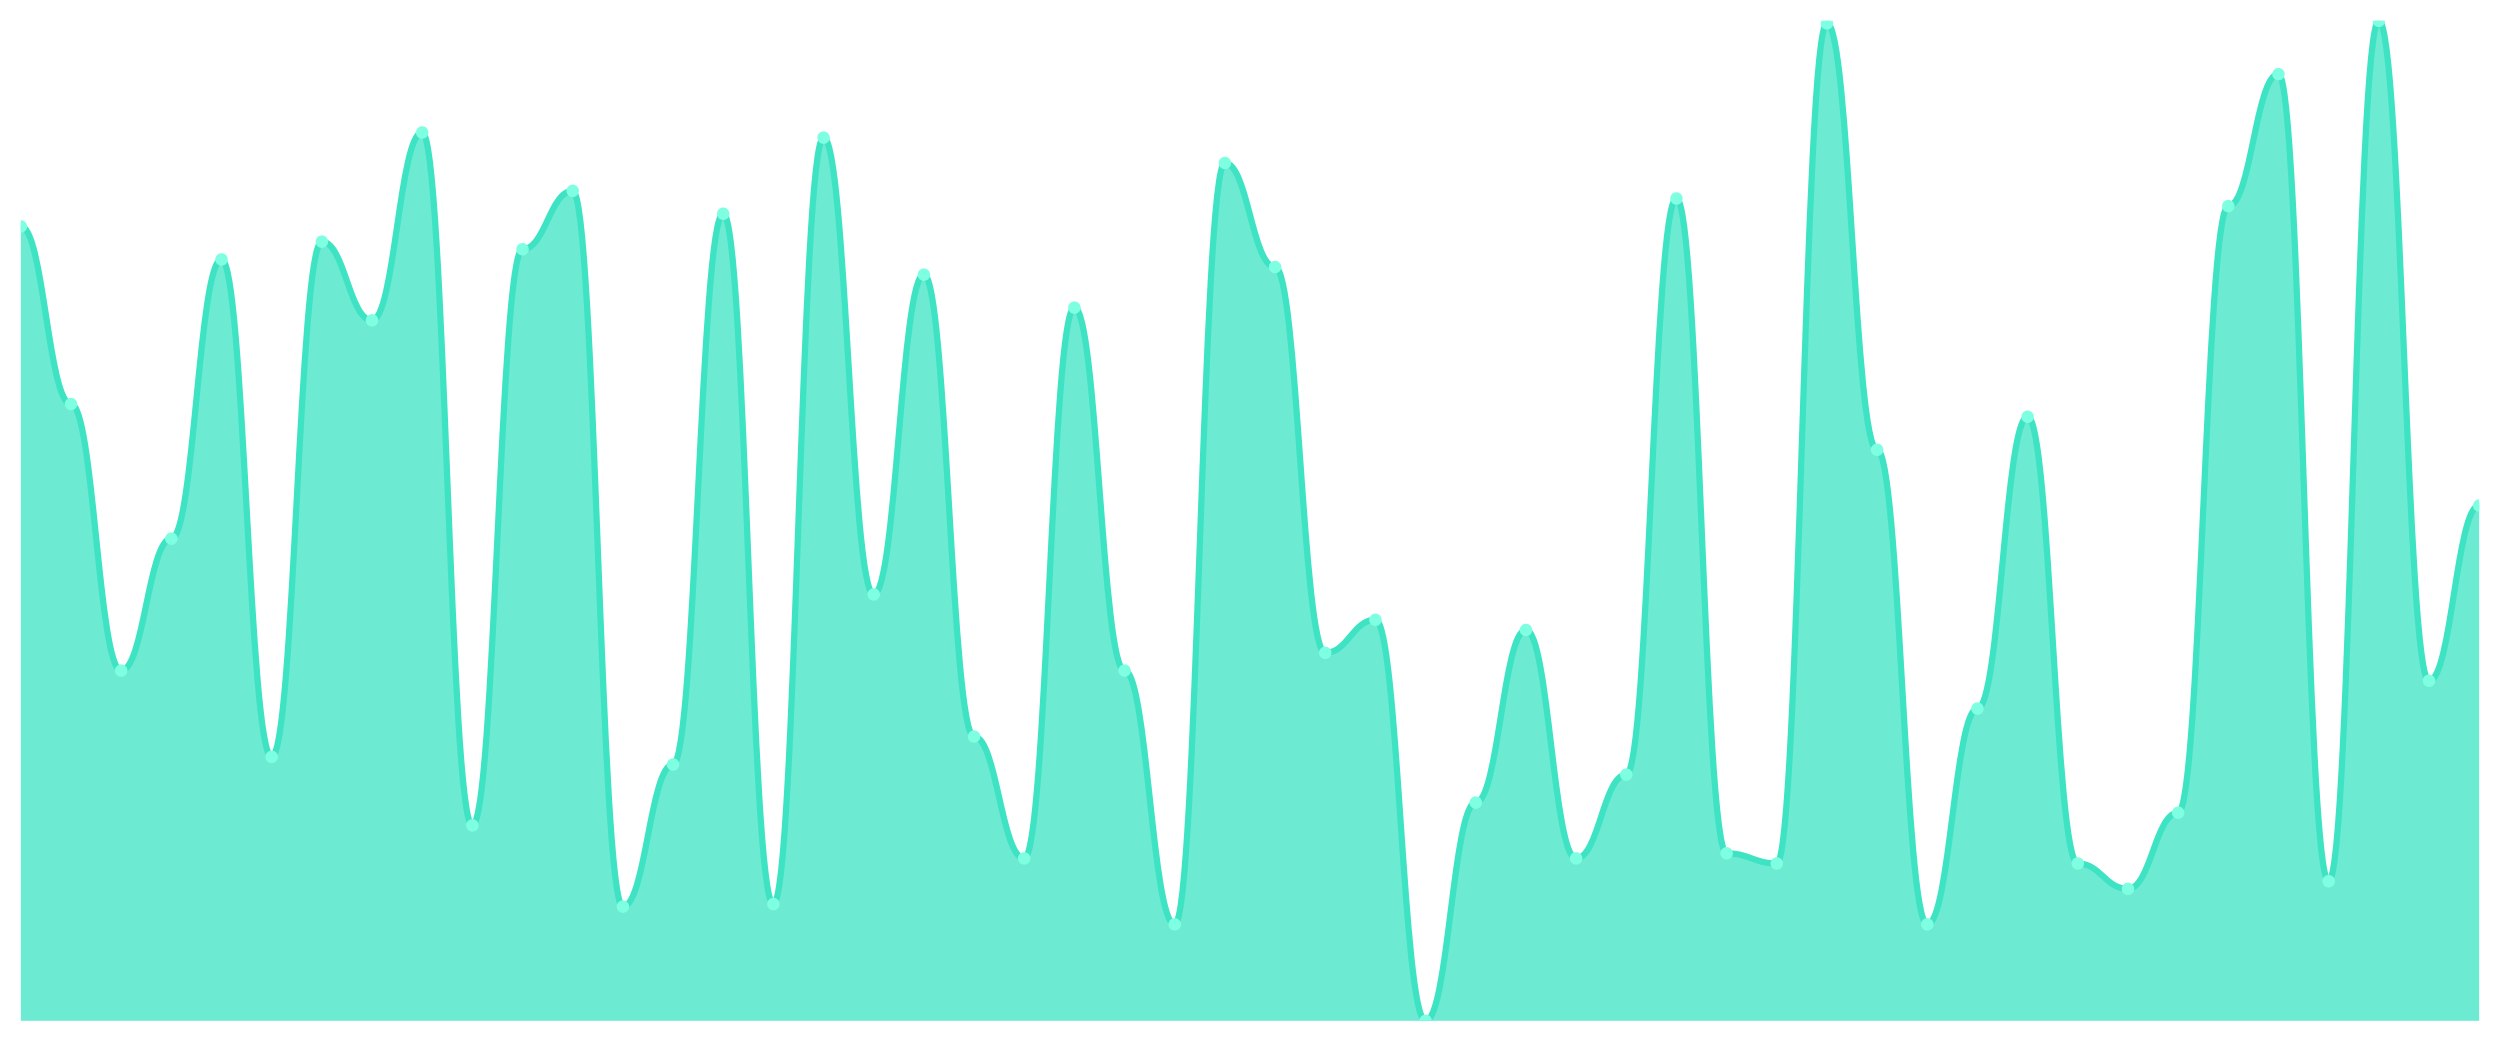
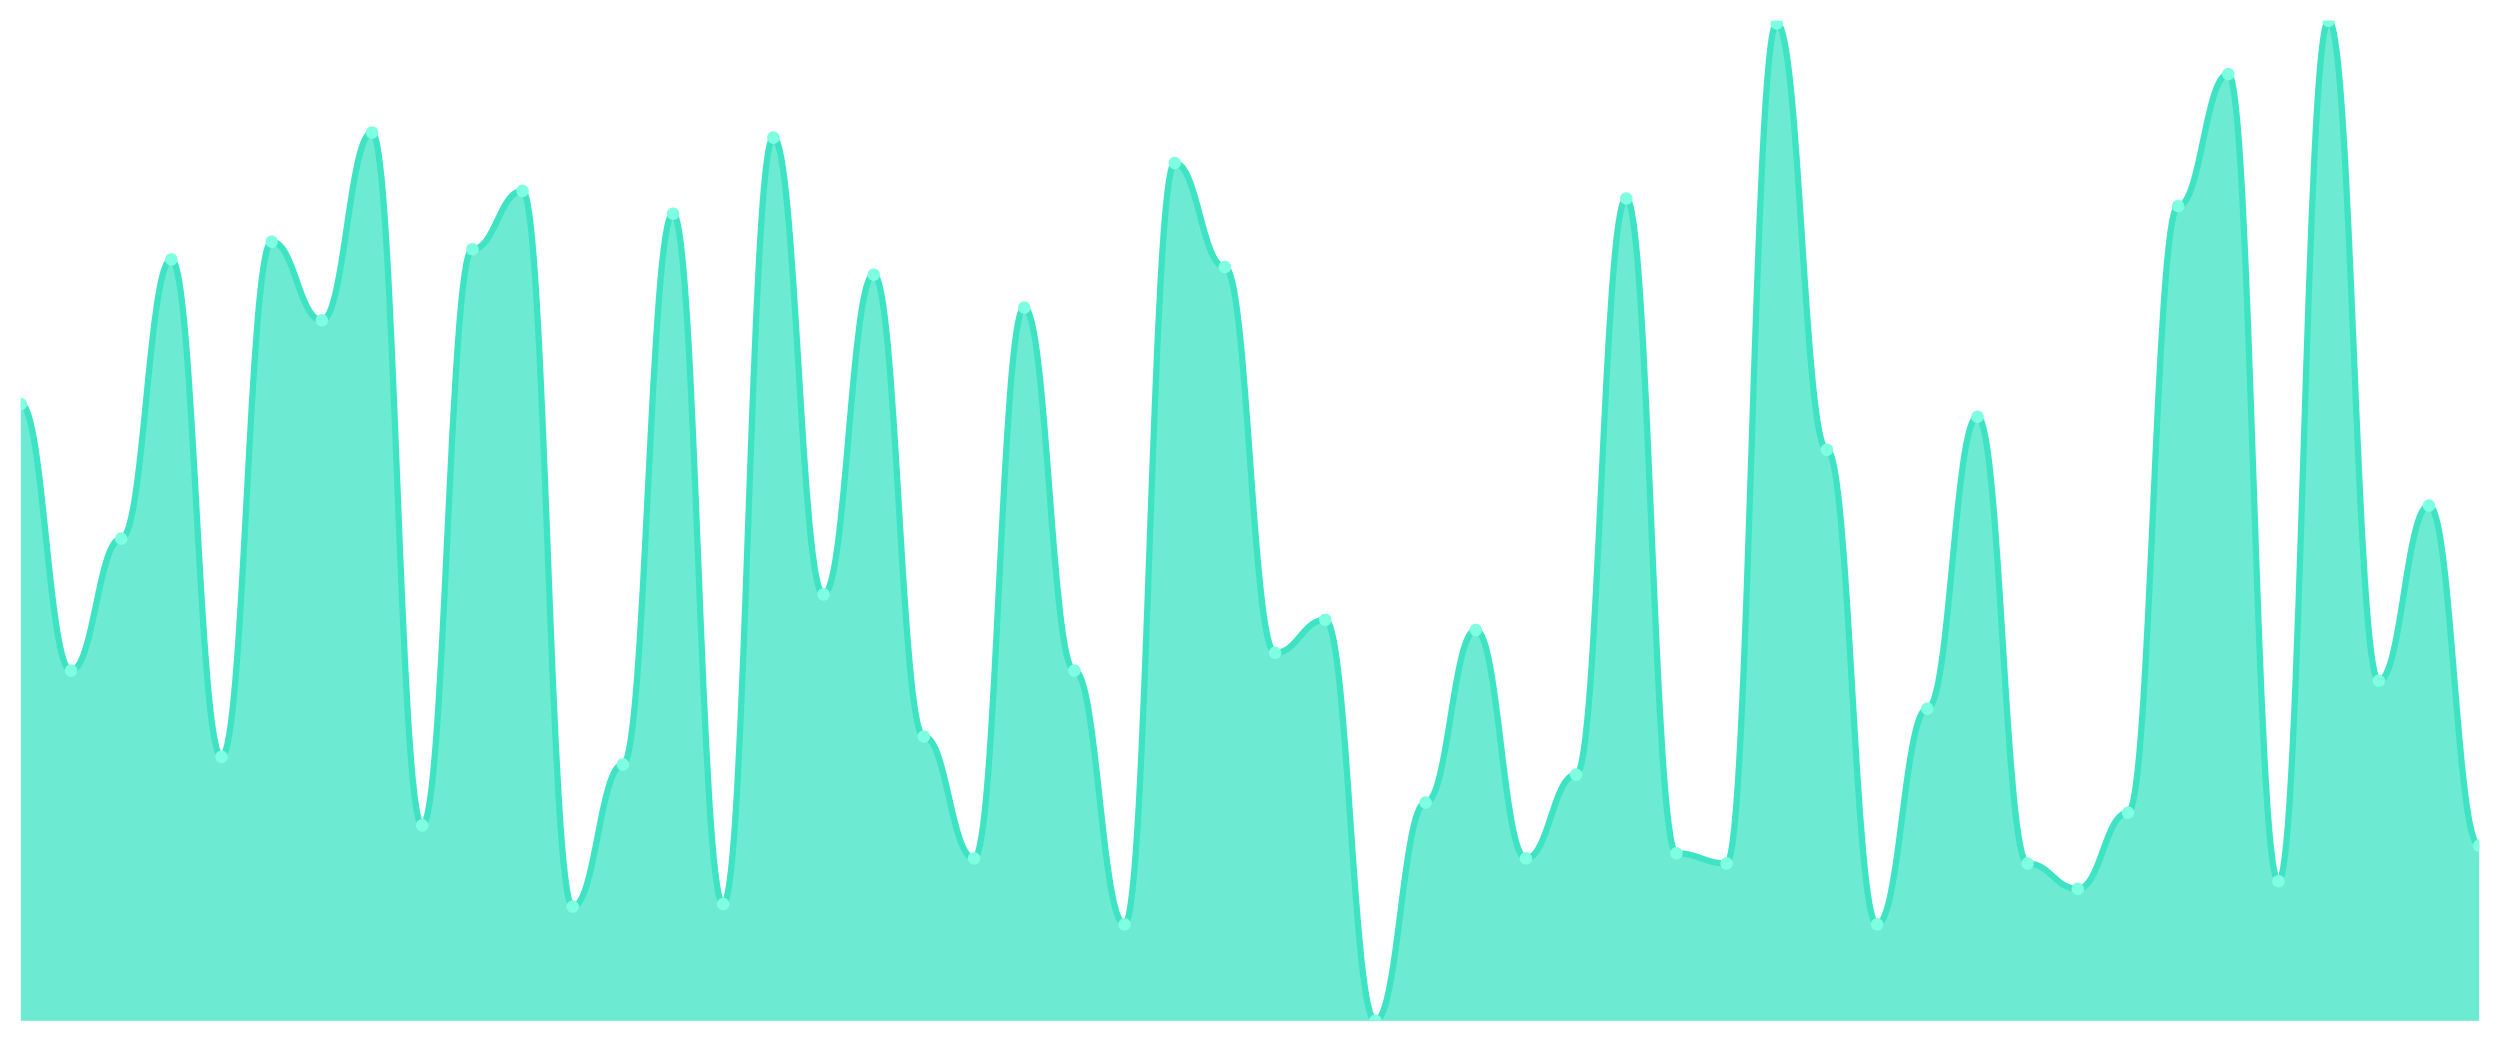
<svg xmlns="http://www.w3.org/2000/svg" viewBox="0 0 1200 500" width="1200" height="500">
  <defs>
    <clipPath id="c">
      <rect x="10" y="10" width="1180" height="480" />
    </clipPath>
  </defs>
  <rect width="1200" height="500" fill="none" />
  <g clip-path="url(#c)">
-     <path d="M 10,490 L 10,108.68 C 20.837,108.68 23.245,193.959 34.082,193.959 C 44.918,193.959 47.327,321.878 58.163,321.878 C 69,321.878 71.408,258.528 82.245,258.528 C 93.082,258.528 95.49,124.518 106.327,124.518 C 117.163,124.518 119.571,363.299 130.408,363.299 C 141.245,363.299 143.653,115.99 154.49,115.99 C 165.327,115.99 167.735,153.756 178.571,153.756 C 189.408,153.756 191.816,63.604 202.653,63.604 C 213.49,63.604 215.898,396.193 226.735,396.193 C 237.571,396.193 239.98,119.645 250.816,119.645 C 261.653,119.645 264.061,91.624 274.898,91.624 C 285.735,91.624 288.143,435.178 298.98,435.178 C 309.816,435.178 312.224,366.954 323.061,366.954 C 333.898,366.954 336.306,102.589 347.143,102.589 C 357.98,102.589 360.388,433.959 371.224,433.959 C 382.061,433.959 384.469,66.041 395.306,66.041 C 406.143,66.041 408.551,285.33 419.388,285.33 C 430.224,285.33 432.633,131.827 443.469,131.827 C 454.306,131.827 456.714,353.553 467.551,353.553 C 478.388,353.553 480.796,412.03 491.633,412.03 C 502.469,412.03 504.878,147.665 515.714,147.665 C 526.551,147.665 528.959,321.878 539.796,321.878 C 550.633,321.878 553.041,443.706 563.878,443.706 C 574.714,443.706 577.122,78.223 587.959,78.223 C 598.796,78.223 601.204,128.173 612.041,128.173 C 622.878,128.173 625.286,313.35 636.122,313.35 C 646.959,313.35 649.367,297.513 660.204,297.513 C 671.041,297.513 673.449,490 684.286,490 C 695.122,490 697.531,385.228 708.367,385.228 C 719.204,385.228 721.612,302.386 732.449,302.386 C 743.286,302.386 745.694,412.03 756.531,412.03 C 767.367,412.03 769.776,371.827 780.612,371.827 C 791.449,371.827 793.857,95.279 804.694,95.279 C 815.531,95.279 817.939,409.594 828.776,409.594 C 839.612,409.594 842.02,414.467 852.857,414.467 C 863.694,414.467 866.102,11.218 876.939,11.218 C 887.776,11.218 890.184,215.888 901.02,215.888 C 911.857,215.888 914.265,443.706 925.102,443.706 C 935.939,443.706 938.347,340.152 949.184,340.152 C 960.02,340.152 962.429,200.051 973.265,200.051 C 984.102,200.051 986.51,414.467 997.347,414.467 C 1008.184,414.467 1010.592,426.65 1021.429,426.65 C 1032.265,426.65 1034.673,390.102 1045.51,390.102 C 1056.347,390.102 1058.755,98.934 1069.592,98.934 C 1080.429,98.934 1082.837,35.584 1093.673,35.584 C 1104.51,35.584 1106.918,422.995 1117.755,422.995 C 1128.592,422.995 1131,10 1141.837,10 C 1152.673,10 1155.082,326.751 1165.918,326.751 C 1176.755,326.751 1179.163,242.69 1190,242.69 L 1190,490 Z" fill="rgba(61,227,195,0.75)" />
-     <path d="M 10,108.68 C 20.837,108.68 23.245,193.959 34.082,193.959 C 44.918,193.959 47.327,321.878 58.163,321.878 C 69,321.878 71.408,258.528 82.245,258.528 C 93.082,258.528 95.49,124.518 106.327,124.518 C 117.163,124.518 119.571,363.299 130.408,363.299 C 141.245,363.299 143.653,115.99 154.49,115.99 C 165.327,115.99 167.735,153.756 178.571,153.756 C 189.408,153.756 191.816,63.604 202.653,63.604 C 213.49,63.604 215.898,396.193 226.735,396.193 C 237.571,396.193 239.98,119.645 250.816,119.645 C 261.653,119.645 264.061,91.624 274.898,91.624 C 285.735,91.624 288.143,435.178 298.98,435.178 C 309.816,435.178 312.224,366.954 323.061,366.954 C 333.898,366.954 336.306,102.589 347.143,102.589 C 357.98,102.589 360.388,433.959 371.224,433.959 C 382.061,433.959 384.469,66.041 395.306,66.041 C 406.143,66.041 408.551,285.33 419.388,285.33 C 430.224,285.33 432.633,131.827 443.469,131.827 C 454.306,131.827 456.714,353.553 467.551,353.553 C 478.388,353.553 480.796,412.03 491.633,412.03 C 502.469,412.03 504.878,147.665 515.714,147.665 C 526.551,147.665 528.959,321.878 539.796,321.878 C 550.633,321.878 553.041,443.706 563.878,443.706 C 574.714,443.706 577.122,78.223 587.959,78.223 C 598.796,78.223 601.204,128.173 612.041,128.173 C 622.878,128.173 625.286,313.35 636.122,313.35 C 646.959,313.35 649.367,297.513 660.204,297.513 C 671.041,297.513 673.449,490 684.286,490 C 695.122,490 697.531,385.228 708.367,385.228 C 719.204,385.228 721.612,302.386 732.449,302.386 C 743.286,302.386 745.694,412.03 756.531,412.03 C 767.367,412.03 769.776,371.827 780.612,371.827 C 791.449,371.827 793.857,95.279 804.694,95.279 C 815.531,95.279 817.939,409.594 828.776,409.594 C 839.612,409.594 842.02,414.467 852.857,414.467 C 863.694,414.467 866.102,11.218 876.939,11.218 C 887.776,11.218 890.184,215.888 901.02,215.888 C 911.857,215.888 914.265,443.706 925.102,443.706 C 935.939,443.706 938.347,340.152 949.184,340.152 C 960.02,340.152 962.429,200.051 973.265,200.051 C 984.102,200.051 986.51,414.467 997.347,414.467 C 1008.184,414.467 1010.592,426.65 1021.429,426.65 C 1032.265,426.65 1034.673,390.102 1045.51,390.102 C 1056.347,390.102 1058.755,98.934 1069.592,98.934 C 1080.429,98.934 1082.837,35.584 1093.673,35.584 C 1104.51,35.584 1106.918,422.995 1117.755,422.995 C 1128.592,422.995 1131,10 1141.837,10 C 1152.673,10 1155.082,326.751 1165.918,326.751 C 1176.755,326.751 1179.163,242.69 1190,242.69" fill="none" stroke="#3de3c3" stroke-width="3" stroke-linecap="round" stroke-linejoin="round" />
-     <circle cx="10" cy="108.68" r="3" fill="#7fffe1" />
-     <circle cx="34.082" cy="193.959" r="3" fill="#7fffe1" />
-     <circle cx="58.163" cy="321.878" r="3" fill="#7fffe1" />
-     <circle cx="82.245" cy="258.528" r="3" fill="#7fffe1" />
-     <circle cx="106.327" cy="124.518" r="3" fill="#7fffe1" />
-     <circle cx="130.408" cy="363.299" r="3" fill="#7fffe1" />
-     <circle cx="154.49" cy="115.99" r="3" fill="#7fffe1" />
-     <circle cx="178.571" cy="153.756" r="3" fill="#7fffe1" />
-     <circle cx="202.653" cy="63.604" r="3" fill="#7fffe1" />
-     <circle cx="226.735" cy="396.193" r="3" fill="#7fffe1" />
-     <circle cx="250.816" cy="119.645" r="3" fill="#7fffe1" />
-     <circle cx="274.898" cy="91.624" r="3" fill="#7fffe1" />
-     <circle cx="298.98" cy="435.178" r="3" fill="#7fffe1" />
-     <circle cx="323.061" cy="366.954" r="3" fill="#7fffe1" />
-     <circle cx="347.143" cy="102.589" r="3" fill="#7fffe1" />
-     <circle cx="371.224" cy="433.959" r="3" fill="#7fffe1" />
-     <circle cx="395.306" cy="66.041" r="3" fill="#7fffe1" />
-     <circle cx="419.388" cy="285.33" r="3" fill="#7fffe1" />
-     <circle cx="443.469" cy="131.827" r="3" fill="#7fffe1" />
-     <circle cx="467.551" cy="353.553" r="3" fill="#7fffe1" />
-     <circle cx="491.633" cy="412.03" r="3" fill="#7fffe1" />
-     <circle cx="515.714" cy="147.665" r="3" fill="#7fffe1" />
-     <circle cx="539.796" cy="321.878" r="3" fill="#7fffe1" />
-     <circle cx="563.878" cy="443.706" r="3" fill="#7fffe1" />
-     <circle cx="587.959" cy="78.223" r="3" fill="#7fffe1" />
-     <circle cx="612.041" cy="128.173" r="3" fill="#7fffe1" />
-     <circle cx="636.122" cy="313.35" r="3" fill="#7fffe1" />
-     <circle cx="660.204" cy="297.513" r="3" fill="#7fffe1" />
-     <circle cx="684.286" cy="490" r="3" fill="#7fffe1" />
-     <circle cx="708.367" cy="385.228" r="3" fill="#7fffe1" />
-     <circle cx="732.449" cy="302.386" r="3" fill="#7fffe1" />
-     <circle cx="756.531" cy="412.03" r="3" fill="#7fffe1" />
-     <circle cx="780.612" cy="371.827" r="3" fill="#7fffe1" />
-     <circle cx="804.694" cy="95.279" r="3" fill="#7fffe1" />
-     <circle cx="828.776" cy="409.594" r="3" fill="#7fffe1" />
-     <circle cx="852.857" cy="414.467" r="3" fill="#7fffe1" />
-     <circle cx="876.939" cy="11.218" r="3" fill="#7fffe1" />
-     <circle cx="901.02" cy="215.888" r="3" fill="#7fffe1" />
-     <circle cx="925.102" cy="443.706" r="3" fill="#7fffe1" />
-     <circle cx="949.184" cy="340.152" r="3" fill="#7fffe1" />
-     <circle cx="973.265" cy="200.051" r="3" fill="#7fffe1" />
-     <circle cx="997.347" cy="414.467" r="3" fill="#7fffe1" />
-     <circle cx="1021.429" cy="426.65" r="3" fill="#7fffe1" />
-     <circle cx="1045.51" cy="390.102" r="3" fill="#7fffe1" />
-     <circle cx="1069.592" cy="98.934" r="3" fill="#7fffe1" />
-     <circle cx="1093.673" cy="35.584" r="3" fill="#7fffe1" />
-     <circle cx="1117.755" cy="422.995" r="3" fill="#7fffe1" />
-     <circle cx="1141.837" cy="10" r="3" fill="#7fffe1" />
-     <circle cx="1165.918" cy="326.751" r="3" fill="#7fffe1" />
-     <circle cx="1190" cy="242.69" r="3" fill="#7fffe1" />
+     <path d="M 10,490 L 10,193.959 C 20.837,193.959 23.245,321.878 34.082,321.878 C 44.918,321.878 47.327,258.528 58.163,258.528 C 69,258.528 71.408,124.518 82.245,124.518 C 93.082,124.518 95.49,363.299 106.327,363.299 C 117.163,363.299 119.571,115.99 130.408,115.99 C 141.245,115.99 143.653,153.756 154.49,153.756 C 165.327,153.756 167.735,63.604 178.571,63.604 C 189.408,63.604 191.816,396.193 202.653,396.193 C 213.49,396.193 215.898,119.645 226.735,119.645 C 237.571,119.645 239.98,91.624 250.816,91.624 C 261.653,91.624 264.061,435.178 274.898,435.178 C 285.735,435.178 288.143,366.954 298.98,366.954 C 309.816,366.954 312.224,102.589 323.061,102.589 C 333.898,102.589 336.306,433.959 347.143,433.959 C 357.98,433.959 360.388,66.041 371.224,66.041 C 382.061,66.041 384.469,285.33 395.306,285.33 C 406.143,285.33 408.551,131.827 419.388,131.827 C 430.224,131.827 432.633,353.553 443.469,353.553 C 454.306,353.553 456.714,412.03 467.551,412.03 C 478.388,412.03 480.796,147.665 491.633,147.665 C 502.469,147.665 504.878,321.878 515.714,321.878 C 526.551,321.878 528.959,443.706 539.796,443.706 C 550.633,443.706 553.041,78.223 563.878,78.223 C 574.714,78.223 577.122,128.173 587.959,128.173 C 598.796,128.173 601.204,313.35 612.041,313.35 C 622.878,313.35 625.286,297.513 636.122,297.513 C 646.959,297.513 649.367,490 660.204,490 C 671.041,490 673.449,385.228 684.286,385.228 C 695.122,385.228 697.531,302.386 708.367,302.386 C 719.204,302.386 721.612,412.03 732.449,412.03 C 743.286,412.03 745.694,371.827 756.531,371.827 C 767.367,371.827 769.776,95.279 780.612,95.279 C 791.449,95.279 793.857,409.594 804.694,409.594 C 815.531,409.594 817.939,414.467 828.776,414.467 C 839.612,414.467 842.02,11.218 852.857,11.218 C 863.694,11.218 866.102,215.888 876.939,215.888 C 887.776,215.888 890.184,443.706 901.02,443.706 C 911.857,443.706 914.265,340.152 925.102,340.152 C 935.939,340.152 938.347,200.051 949.184,200.051 C 960.02,200.051 962.429,414.467 973.265,414.467 C 984.102,414.467 986.51,426.65 997.347,426.65 C 1008.184,426.65 1010.592,390.102 1021.429,390.102 C 1032.265,390.102 1034.673,98.934 1045.51,98.934 C 1056.347,98.934 1058.755,35.584 1069.592,35.584 C 1080.429,35.584 1082.837,422.995 1093.673,422.995 C 1104.51,422.995 1106.918,10 1117.755,10 C 1128.592,10 1131,326.751 1141.837,326.751 C 1152.673,326.751 1155.082,242.69 1165.918,242.69 C 1176.755,242.69 1179.163,405.939 1190,405.939 L 1190,490 Z" fill="rgba(61,227,195,0.75)" />
+     <path d="M 10,193.959 C 20.837,193.959 23.245,321.878 34.082,321.878 C 44.918,321.878 47.327,258.528 58.163,258.528 C 69,258.528 71.408,124.518 82.245,124.518 C 93.082,124.518 95.49,363.299 106.327,363.299 C 117.163,363.299 119.571,115.99 130.408,115.99 C 141.245,115.99 143.653,153.756 154.49,153.756 C 165.327,153.756 167.735,63.604 178.571,63.604 C 189.408,63.604 191.816,396.193 202.653,396.193 C 213.49,396.193 215.898,119.645 226.735,119.645 C 237.571,119.645 239.98,91.624 250.816,91.624 C 261.653,91.624 264.061,435.178 274.898,435.178 C 285.735,435.178 288.143,366.954 298.98,366.954 C 309.816,366.954 312.224,102.589 323.061,102.589 C 333.898,102.589 336.306,433.959 347.143,433.959 C 357.98,433.959 360.388,66.041 371.224,66.041 C 382.061,66.041 384.469,285.33 395.306,285.33 C 406.143,285.33 408.551,131.827 419.388,131.827 C 430.224,131.827 432.633,353.553 443.469,353.553 C 454.306,353.553 456.714,412.03 467.551,412.03 C 478.388,412.03 480.796,147.665 491.633,147.665 C 502.469,147.665 504.878,321.878 515.714,321.878 C 526.551,321.878 528.959,443.706 539.796,443.706 C 550.633,443.706 553.041,78.223 563.878,78.223 C 574.714,78.223 577.122,128.173 587.959,128.173 C 598.796,128.173 601.204,313.35 612.041,313.35 C 622.878,313.35 625.286,297.513 636.122,297.513 C 646.959,297.513 649.367,490 660.204,490 C 671.041,490 673.449,385.228 684.286,385.228 C 695.122,385.228 697.531,302.386 708.367,302.386 C 719.204,302.386 721.612,412.03 732.449,412.03 C 743.286,412.03 745.694,371.827 756.531,371.827 C 767.367,371.827 769.776,95.279 780.612,95.279 C 791.449,95.279 793.857,409.594 804.694,409.594 C 815.531,409.594 817.939,414.467 828.776,414.467 C 839.612,414.467 842.02,11.218 852.857,11.218 C 863.694,11.218 866.102,215.888 876.939,215.888 C 887.776,215.888 890.184,443.706 901.02,443.706 C 911.857,443.706 914.265,340.152 925.102,340.152 C 935.939,340.152 938.347,200.051 949.184,200.051 C 960.02,200.051 962.429,414.467 973.265,414.467 C 984.102,414.467 986.51,426.65 997.347,426.65 C 1008.184,426.65 1010.592,390.102 1021.429,390.102 C 1032.265,390.102 1034.673,98.934 1045.51,98.934 C 1056.347,98.934 1058.755,35.584 1069.592,35.584 C 1080.429,35.584 1082.837,422.995 1093.673,422.995 C 1104.51,422.995 1106.918,10 1117.755,10 C 1128.592,10 1131,326.751 1141.837,326.751 C 1152.673,326.751 1155.082,242.69 1165.918,242.69 C 1176.755,242.69 1179.163,405.939 1190,405.939" fill="none" stroke="#3de3c3" stroke-width="3" stroke-linecap="round" stroke-linejoin="round" />
+     <circle cx="10" cy="193.959" r="3" fill="#7fffe1" />
+     <circle cx="34.082" cy="321.878" r="3" fill="#7fffe1" />
+     <circle cx="58.163" cy="258.528" r="3" fill="#7fffe1" />
+     <circle cx="82.245" cy="124.518" r="3" fill="#7fffe1" />
+     <circle cx="106.327" cy="363.299" r="3" fill="#7fffe1" />
+     <circle cx="130.408" cy="115.99" r="3" fill="#7fffe1" />
+     <circle cx="154.49" cy="153.756" r="3" fill="#7fffe1" />
+     <circle cx="178.571" cy="63.604" r="3" fill="#7fffe1" />
+     <circle cx="202.653" cy="396.193" r="3" fill="#7fffe1" />
+     <circle cx="226.735" cy="119.645" r="3" fill="#7fffe1" />
+     <circle cx="250.816" cy="91.624" r="3" fill="#7fffe1" />
+     <circle cx="274.898" cy="435.178" r="3" fill="#7fffe1" />
+     <circle cx="298.98" cy="366.954" r="3" fill="#7fffe1" />
+     <circle cx="323.061" cy="102.589" r="3" fill="#7fffe1" />
+     <circle cx="347.143" cy="433.959" r="3" fill="#7fffe1" />
+     <circle cx="371.224" cy="66.041" r="3" fill="#7fffe1" />
+     <circle cx="395.306" cy="285.33" r="3" fill="#7fffe1" />
+     <circle cx="419.388" cy="131.827" r="3" fill="#7fffe1" />
+     <circle cx="443.469" cy="353.553" r="3" fill="#7fffe1" />
+     <circle cx="467.551" cy="412.03" r="3" fill="#7fffe1" />
+     <circle cx="491.633" cy="147.665" r="3" fill="#7fffe1" />
+     <circle cx="515.714" cy="321.878" r="3" fill="#7fffe1" />
+     <circle cx="539.796" cy="443.706" r="3" fill="#7fffe1" />
+     <circle cx="563.878" cy="78.223" r="3" fill="#7fffe1" />
+     <circle cx="587.959" cy="128.173" r="3" fill="#7fffe1" />
+     <circle cx="612.041" cy="313.35" r="3" fill="#7fffe1" />
+     <circle cx="636.122" cy="297.513" r="3" fill="#7fffe1" />
+     <circle cx="660.204" cy="490" r="3" fill="#7fffe1" />
+     <circle cx="684.286" cy="385.228" r="3" fill="#7fffe1" />
+     <circle cx="708.367" cy="302.386" r="3" fill="#7fffe1" />
+     <circle cx="732.449" cy="412.03" r="3" fill="#7fffe1" />
+     <circle cx="756.531" cy="371.827" r="3" fill="#7fffe1" />
+     <circle cx="780.612" cy="95.279" r="3" fill="#7fffe1" />
+     <circle cx="804.694" cy="409.594" r="3" fill="#7fffe1" />
+     <circle cx="828.776" cy="414.467" r="3" fill="#7fffe1" />
+     <circle cx="852.857" cy="11.218" r="3" fill="#7fffe1" />
+     <circle cx="876.939" cy="215.888" r="3" fill="#7fffe1" />
+     <circle cx="901.02" cy="443.706" r="3" fill="#7fffe1" />
+     <circle cx="925.102" cy="340.152" r="3" fill="#7fffe1" />
+     <circle cx="949.184" cy="200.051" r="3" fill="#7fffe1" />
+     <circle cx="973.265" cy="414.467" r="3" fill="#7fffe1" />
+     <circle cx="997.347" cy="426.65" r="3" fill="#7fffe1" />
+     <circle cx="1021.429" cy="390.102" r="3" fill="#7fffe1" />
+     <circle cx="1045.51" cy="98.934" r="3" fill="#7fffe1" />
+     <circle cx="1069.592" cy="35.584" r="3" fill="#7fffe1" />
+     <circle cx="1093.673" cy="422.995" r="3" fill="#7fffe1" />
+     <circle cx="1117.755" cy="10" r="3" fill="#7fffe1" />
+     <circle cx="1141.837" cy="326.751" r="3" fill="#7fffe1" />
+     <circle cx="1165.918" cy="242.69" r="3" fill="#7fffe1" />
+     <circle cx="1190" cy="405.939" r="3" fill="#7fffe1" />
  </g>
</svg>
